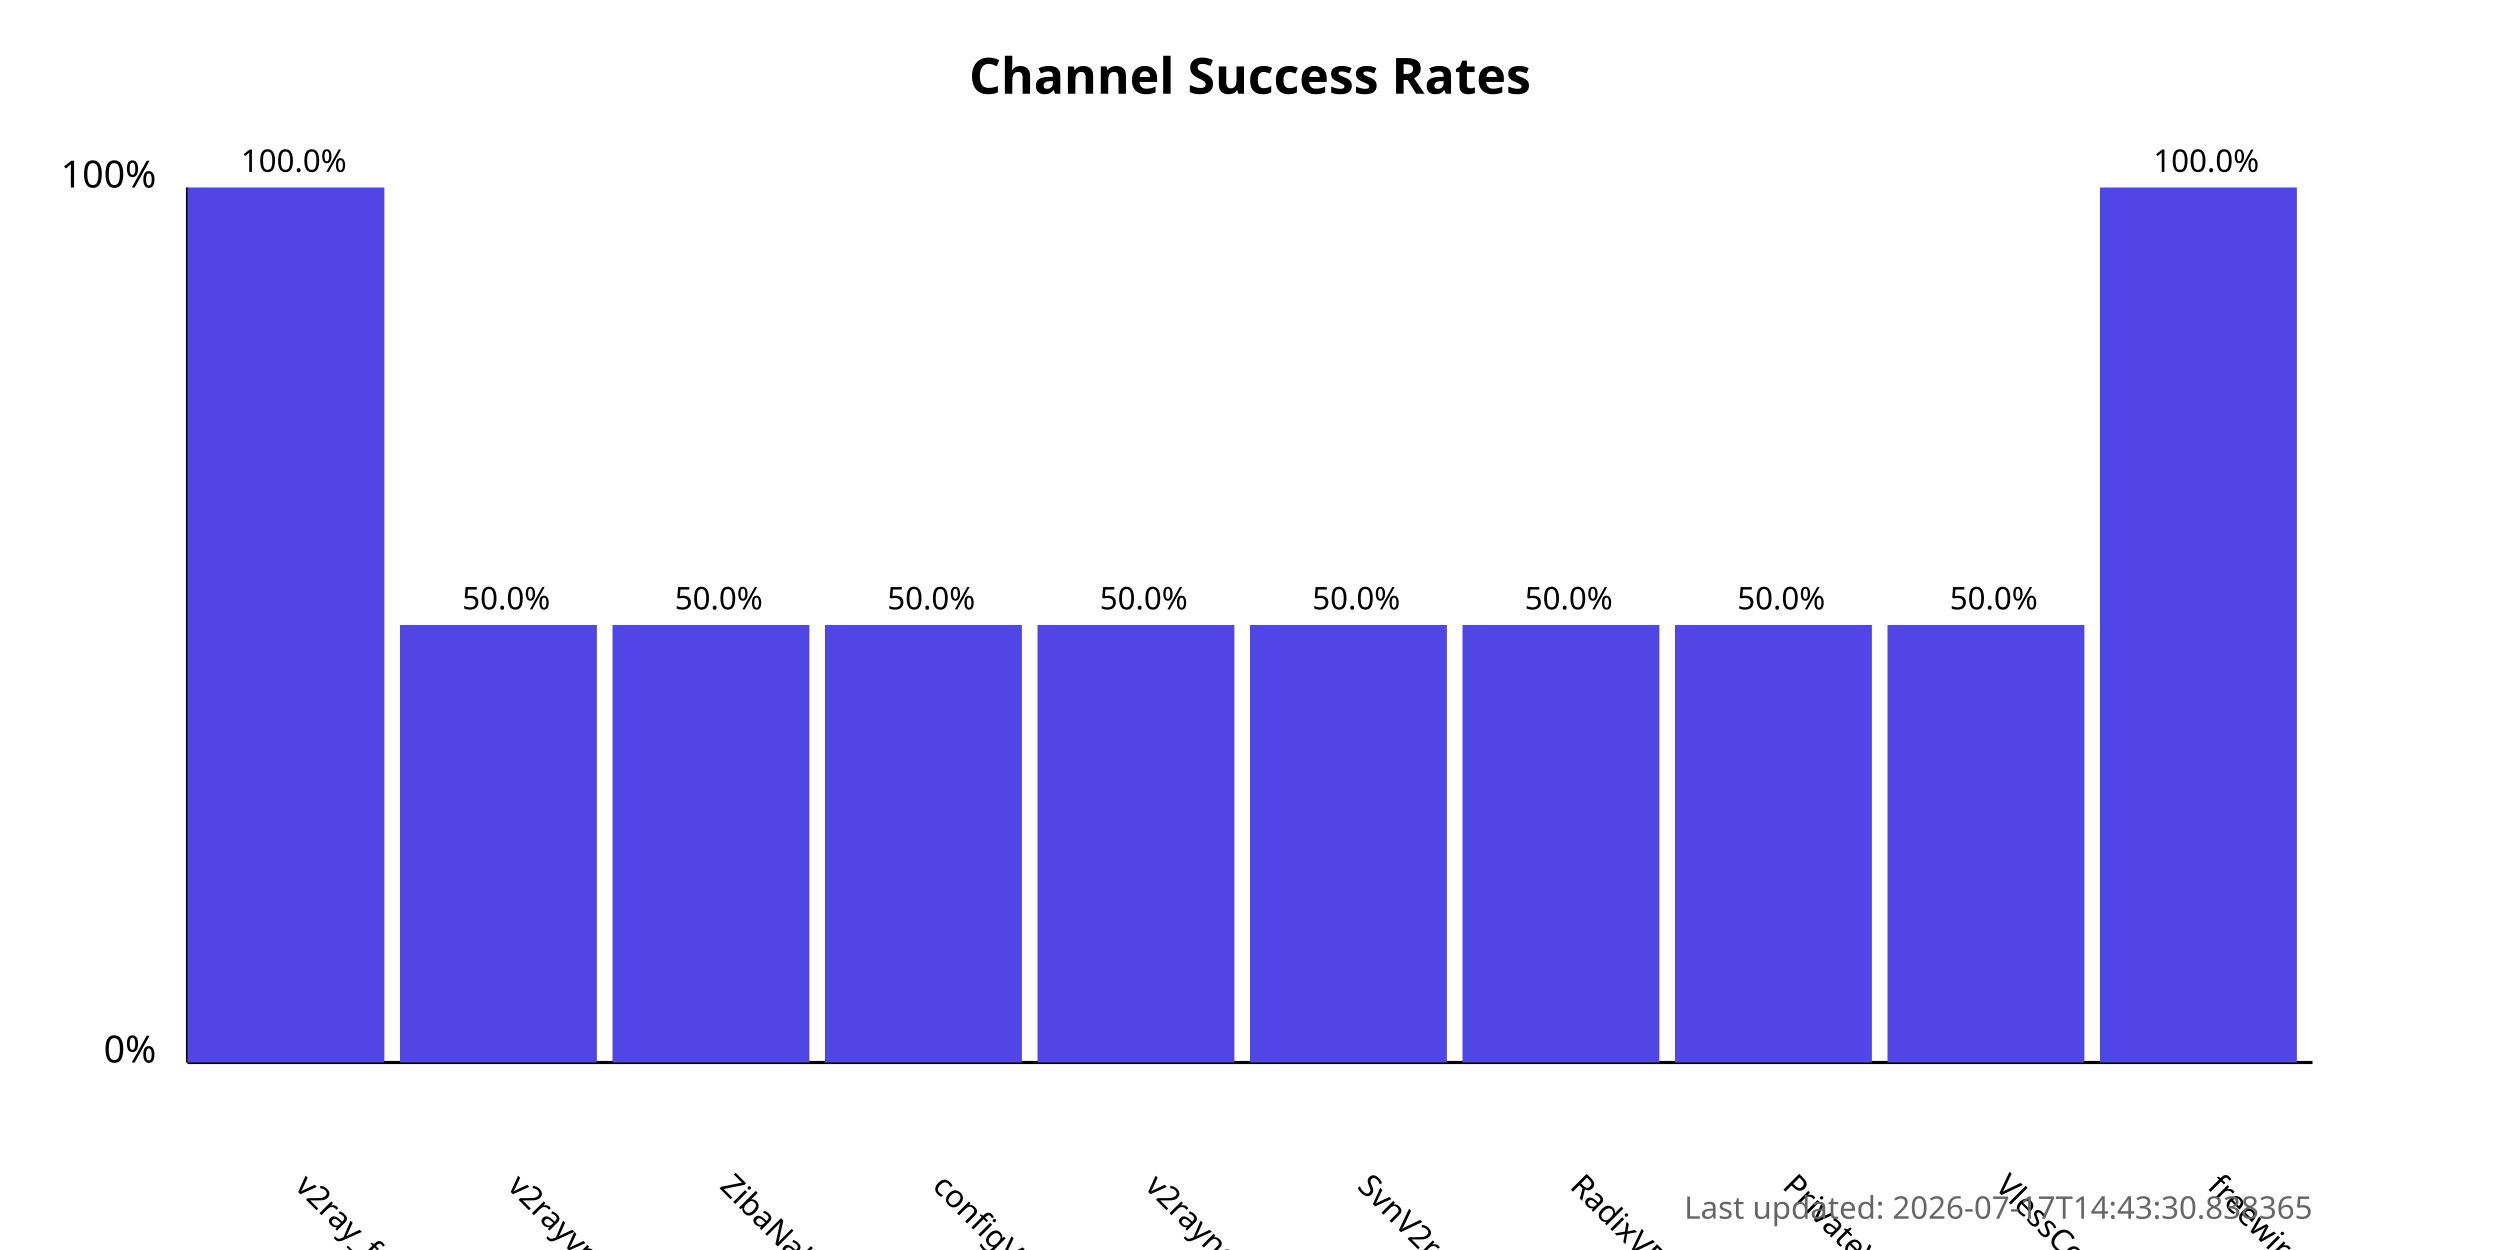
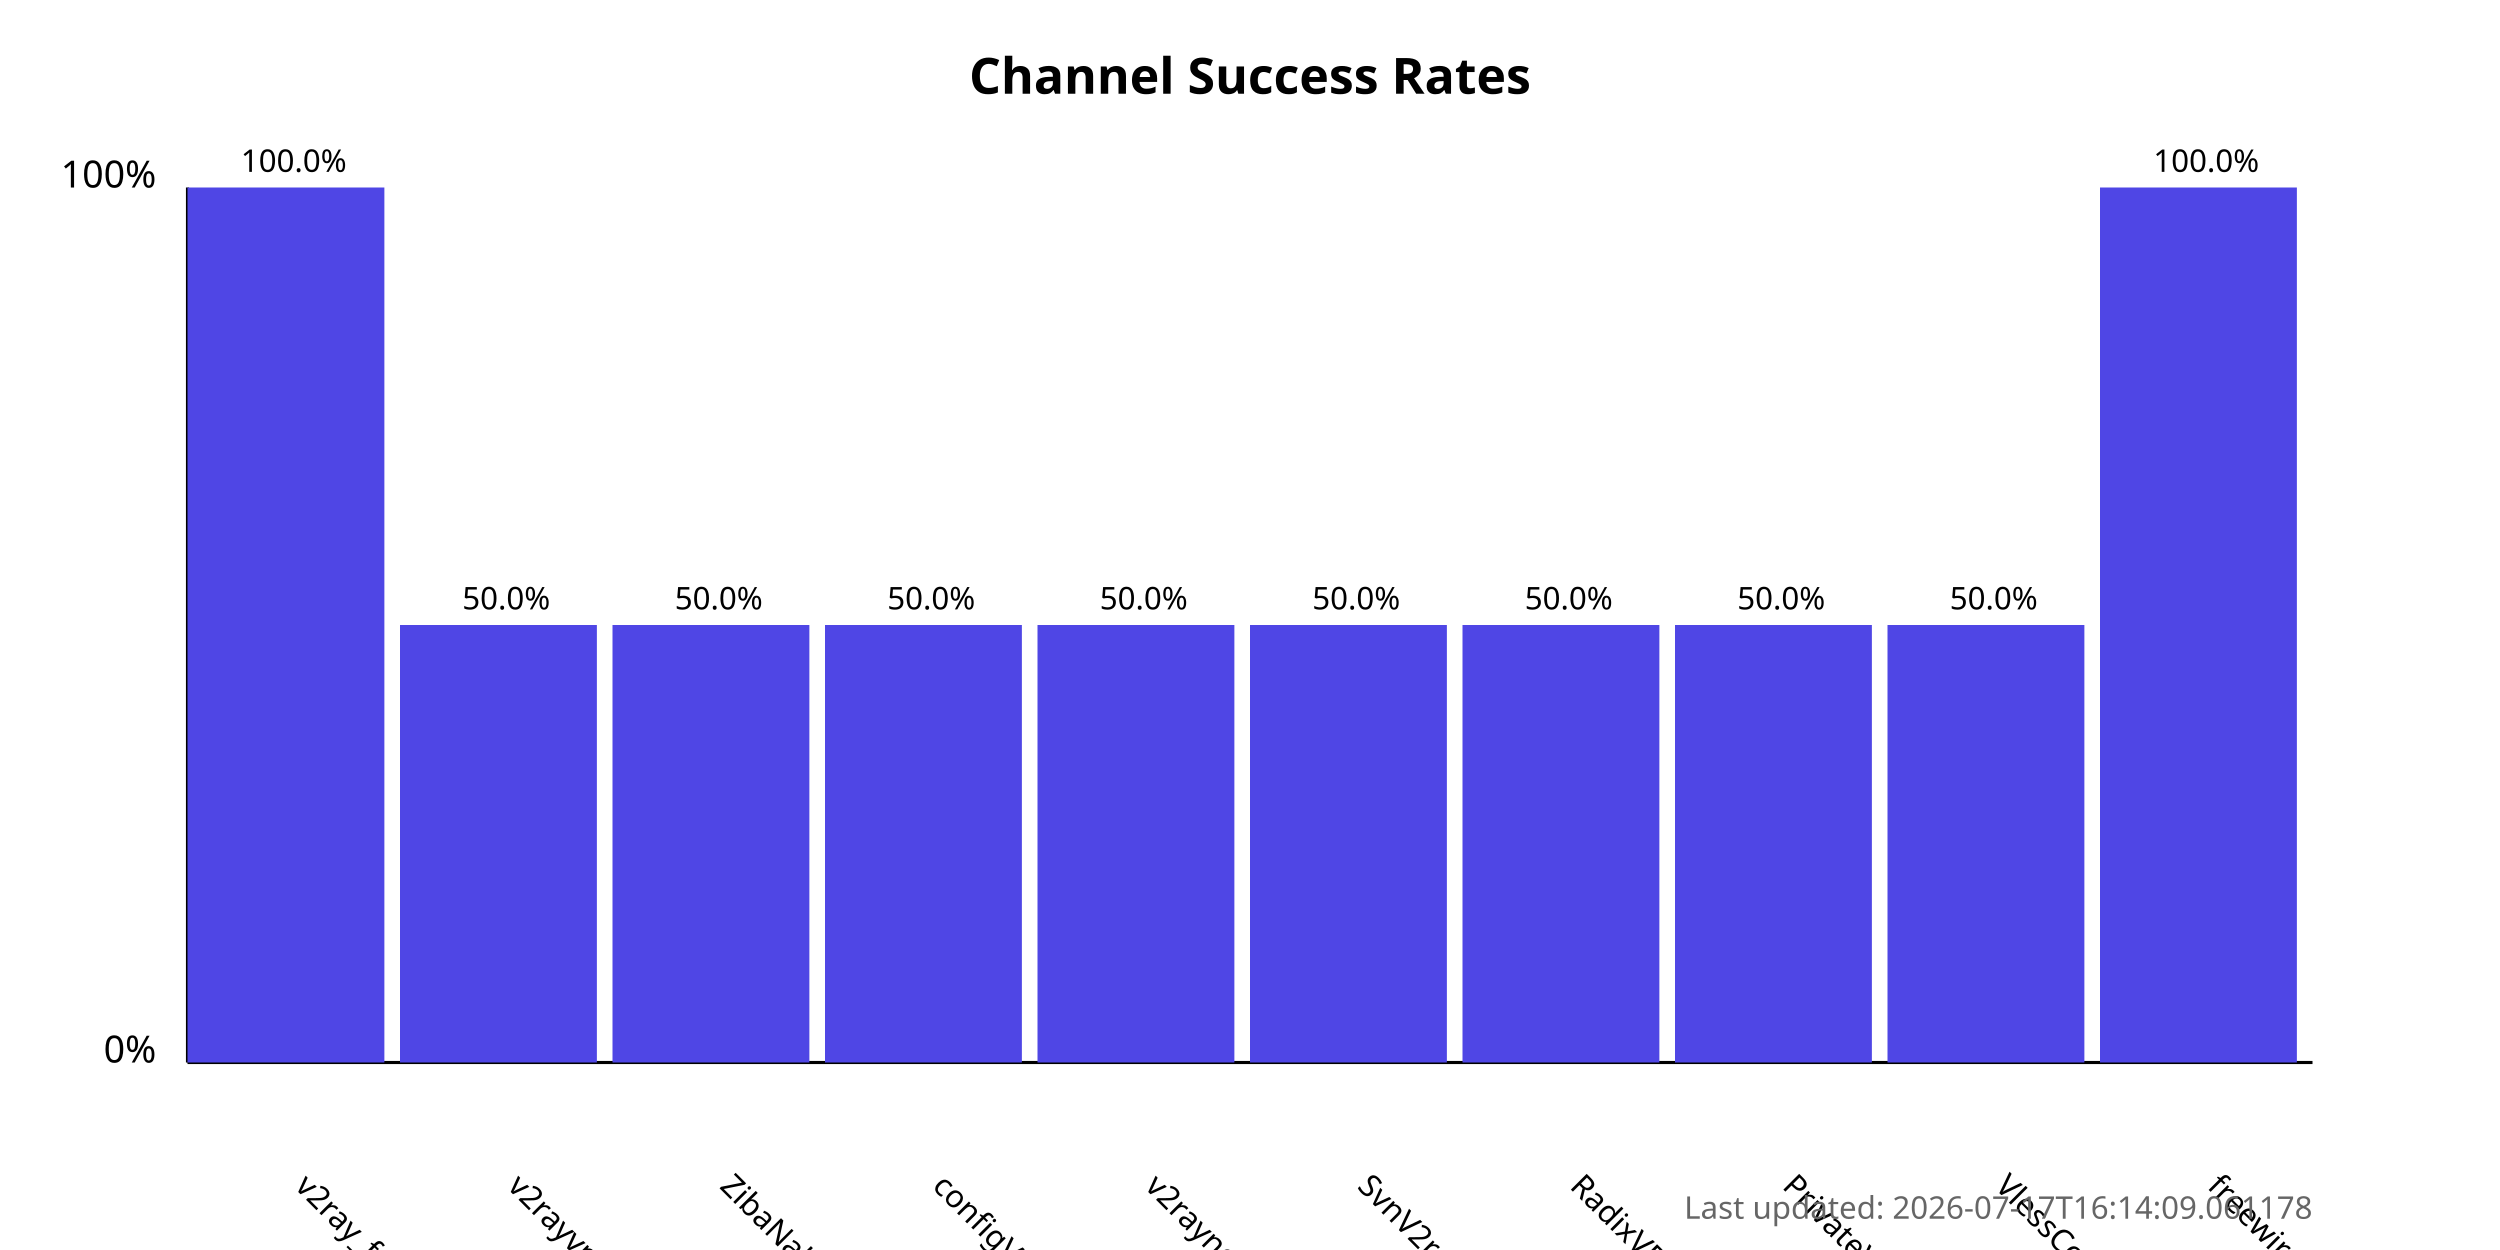
<svg xmlns="http://www.w3.org/2000/svg" width="800" height="400">
  <style>
            .chart-title { font: bold 16px sans-serif; }
            .axis-label { font: 12px sans-serif; }
            .tick-label { font: 10px sans-serif; }
            .bar { fill: #4f46e5; }
            .bar:hover { fill: #6366f1; }
            .timestamp { font: 10px sans-serif; fill: #666; }
        </style>
  <text x="400.0" y="30" text-anchor="middle" class="chart-title">
            Channel Success Rates
        </text>
  <line x1="60" y1="340" x2="60" y2="60" stroke="black" stroke-width="1" />
  <line x1="60" y1="340" x2="740" y2="340" stroke="black" stroke-width="1" />
  <text x="50" y="340" text-anchor="end" class="axis-label">0%</text>
  <text x="50" y="60" text-anchor="end" class="axis-label">100%</text>
  <g>
    <rect x="60" y="60.0" width="63.0" height="280.0" class="bar" />
    <text x="94.0" y="380" transform="rotate(45, 94.0, 380)" text-anchor="start" class="tick-label">
                v2ray_free_conf
            </text>
    <text x="94.0" y="55.0" text-anchor="middle" class="tick-label">
                100.0%
            </text>
  </g>
  <g>
    <rect x="128.0" y="200.0" width="63.0" height="140.0" class="bar" />
    <text x="162.0" y="380" transform="rotate(45, 162.0, 380)" text-anchor="start" class="tick-label">
                v2rayvpno
            </text>
    <text x="162.0" y="195.0" text-anchor="middle" class="tick-label">
                50.0%
            </text>
  </g>
  <g>
    <rect x="196.0" y="200.0" width="63.0" height="140.0" class="bar" />
    <text x="230.0" y="380" transform="rotate(45, 230.0, 380)" text-anchor="start" class="tick-label">
                ZibaNabz
            </text>
    <text x="230.0" y="195.0" text-anchor="middle" class="tick-label">
                50.0%
            </text>
  </g>
  <g>
    <rect x="264.0" y="200.0" width="63.0" height="140.0" class="bar" />
    <text x="298.0" y="380" transform="rotate(45, 298.0, 380)" text-anchor="start" class="tick-label">
                configV2rayForFree
            </text>
    <text x="298.0" y="195.0" text-anchor="middle" class="tick-label">
                50.0%
            </text>
  </g>
  <g>
    <rect x="332.0" y="200.0" width="63.0" height="140.0" class="bar" />
    <text x="366.0" y="380" transform="rotate(45, 366.0, 380)" text-anchor="start" class="tick-label">
                v2rayngvpn
            </text>
    <text x="366.0" y="195.0" text-anchor="middle" class="tick-label">
                50.0%
            </text>
  </g>
  <g>
    <rect x="400.0" y="200.0" width="63.0" height="140.0" class="bar" />
    <text x="434.0" y="380" transform="rotate(45, 434.0, 380)" text-anchor="start" class="tick-label">
                SvnV2ray
            </text>
    <text x="434.0" y="195.0" text-anchor="middle" class="tick-label">
                50.0%
            </text>
  </g>
  <g>
    <rect x="468.0" y="200.0" width="63.0" height="140.0" class="bar" />
    <text x="502.0" y="380" transform="rotate(45, 502.0, 380)" text-anchor="start" class="tick-label">
                RadixVPN
            </text>
    <text x="502.0" y="195.0" text-anchor="middle" class="tick-label">
                50.0%
            </text>
  </g>
  <g>
    <rect x="536.0" y="200.0" width="63.0" height="140.0" class="bar" />
    <text x="570.0" y="380" transform="rotate(45, 570.0, 380)" text-anchor="start" class="tick-label">
                PrivateVPNs
            </text>
    <text x="570.0" y="195.0" text-anchor="middle" class="tick-label">
                50.0%
            </text>
  </g>
  <g>
    <rect x="604.0" y="200.0" width="63.0" height="140.0" class="bar" />
    <text x="638.0" y="380" transform="rotate(45, 638.0, 380)" text-anchor="start" class="tick-label">
                VlessConfig
            </text>
    <text x="638.0" y="195.0" text-anchor="middle" class="tick-label">
                50.0%
            </text>
  </g>
  <g>
    <rect x="672.0" y="60.0" width="63.0" height="280.0" class="bar" />
    <text x="706.0" y="380" transform="rotate(45, 706.0, 380)" text-anchor="start" class="tick-label">
                freewireguard
            </text>
    <text x="706.0" y="55.0" text-anchor="middle" class="tick-label">
                100.0%
            </text>
  </g>
  <text x="740" y="390" text-anchor="end" class="timestamp">
-             Last updated: 2026-07-17T14:43:30.838365
+             Last updated: 2026-07-17T16:14:09.061178
        </text>
</svg>
